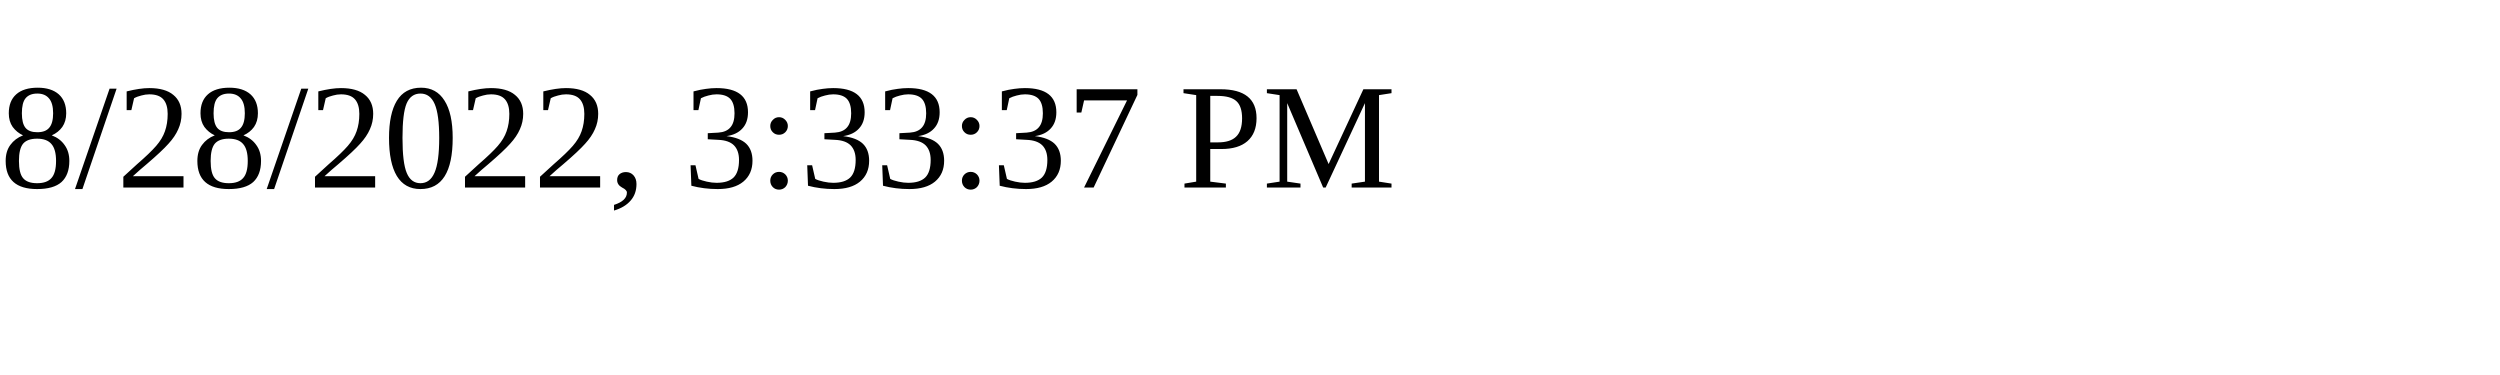
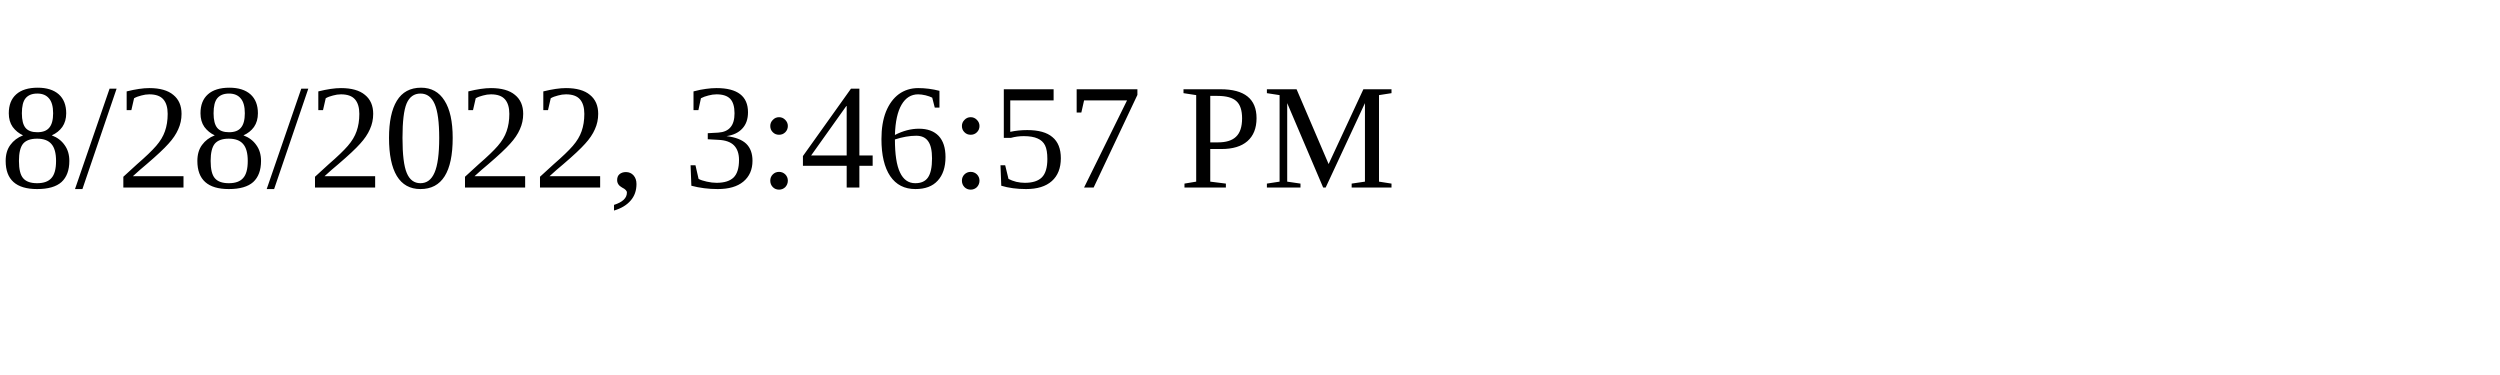
<svg xmlns="http://www.w3.org/2000/svg" height="30" width="200">
-   <text x="0" y="15">8/28/2022, 3:33:37 PM</text>
+   <text x="0" y="15">8/28/2022, 3:46:57 PM</text>
</svg>
